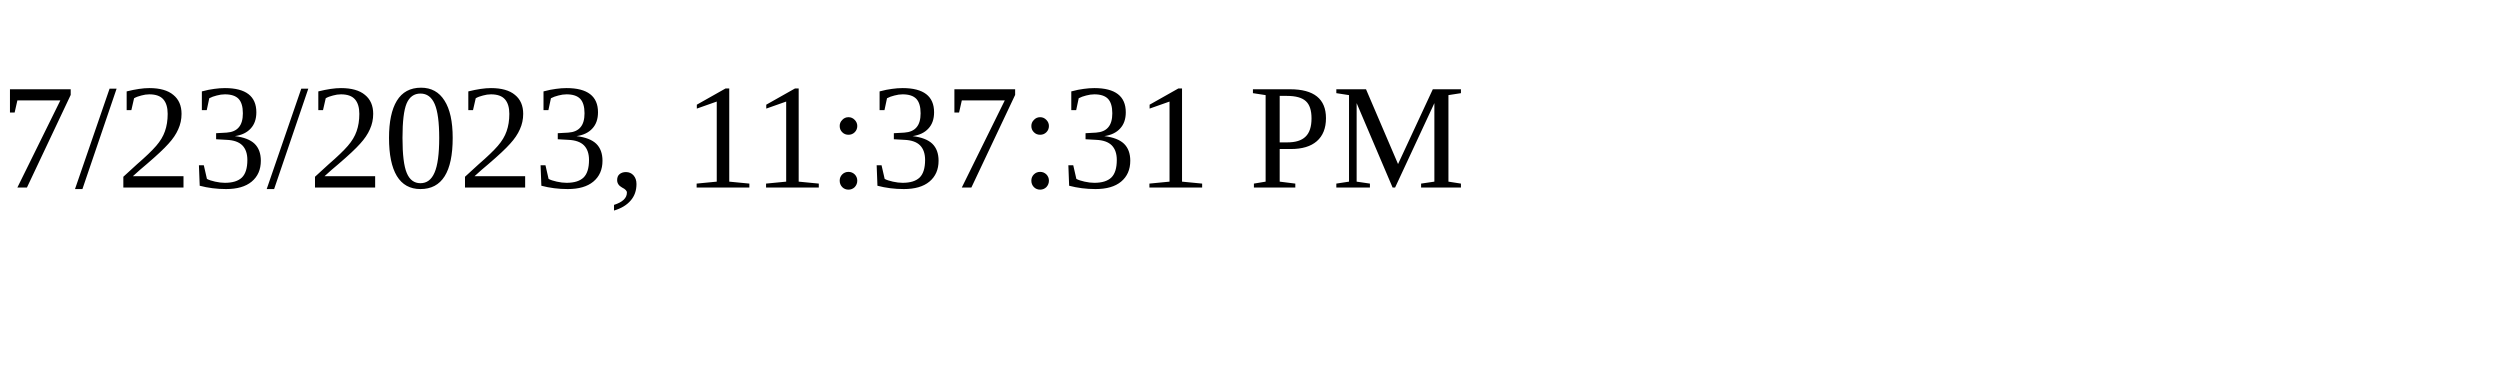
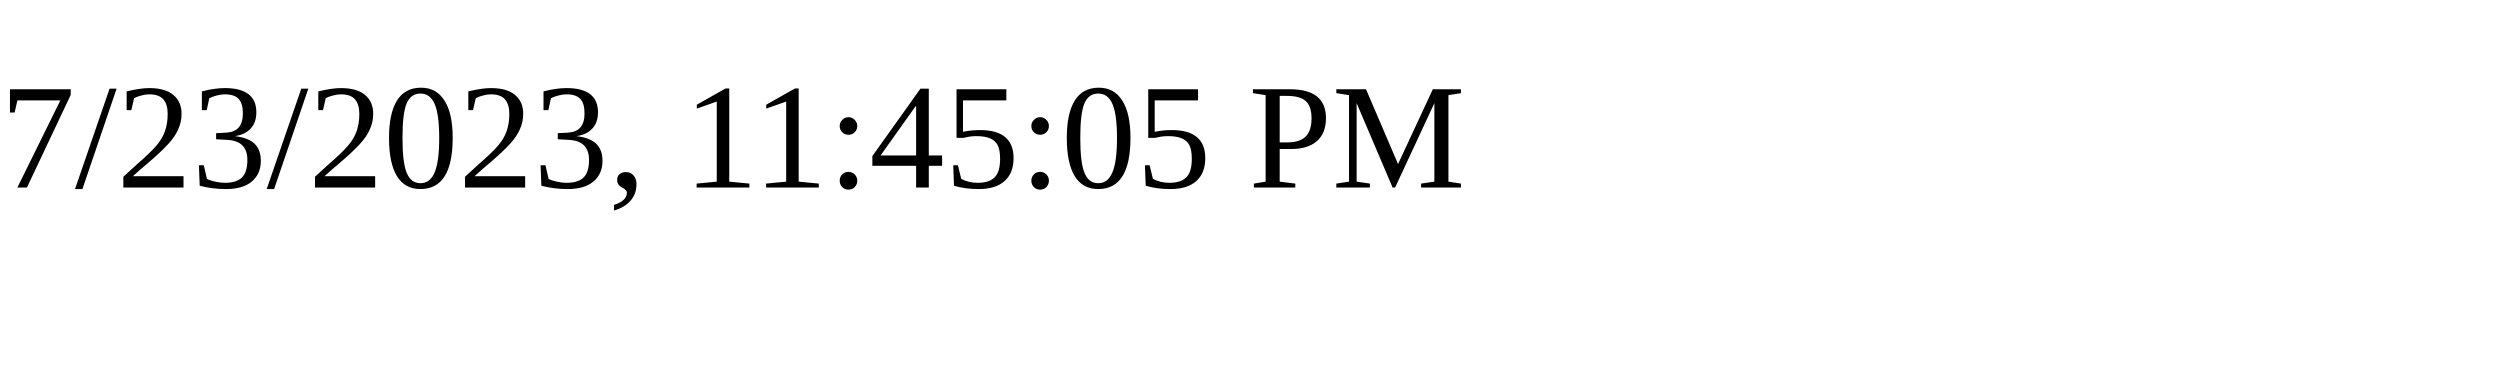
<svg xmlns="http://www.w3.org/2000/svg" height="30" width="200">
-   <text x="0" y="15">7/23/2023, 11:37:31 PM</text>
+   <text x="0" y="15">7/23/2023, 11:45:05 PM</text>
</svg>
